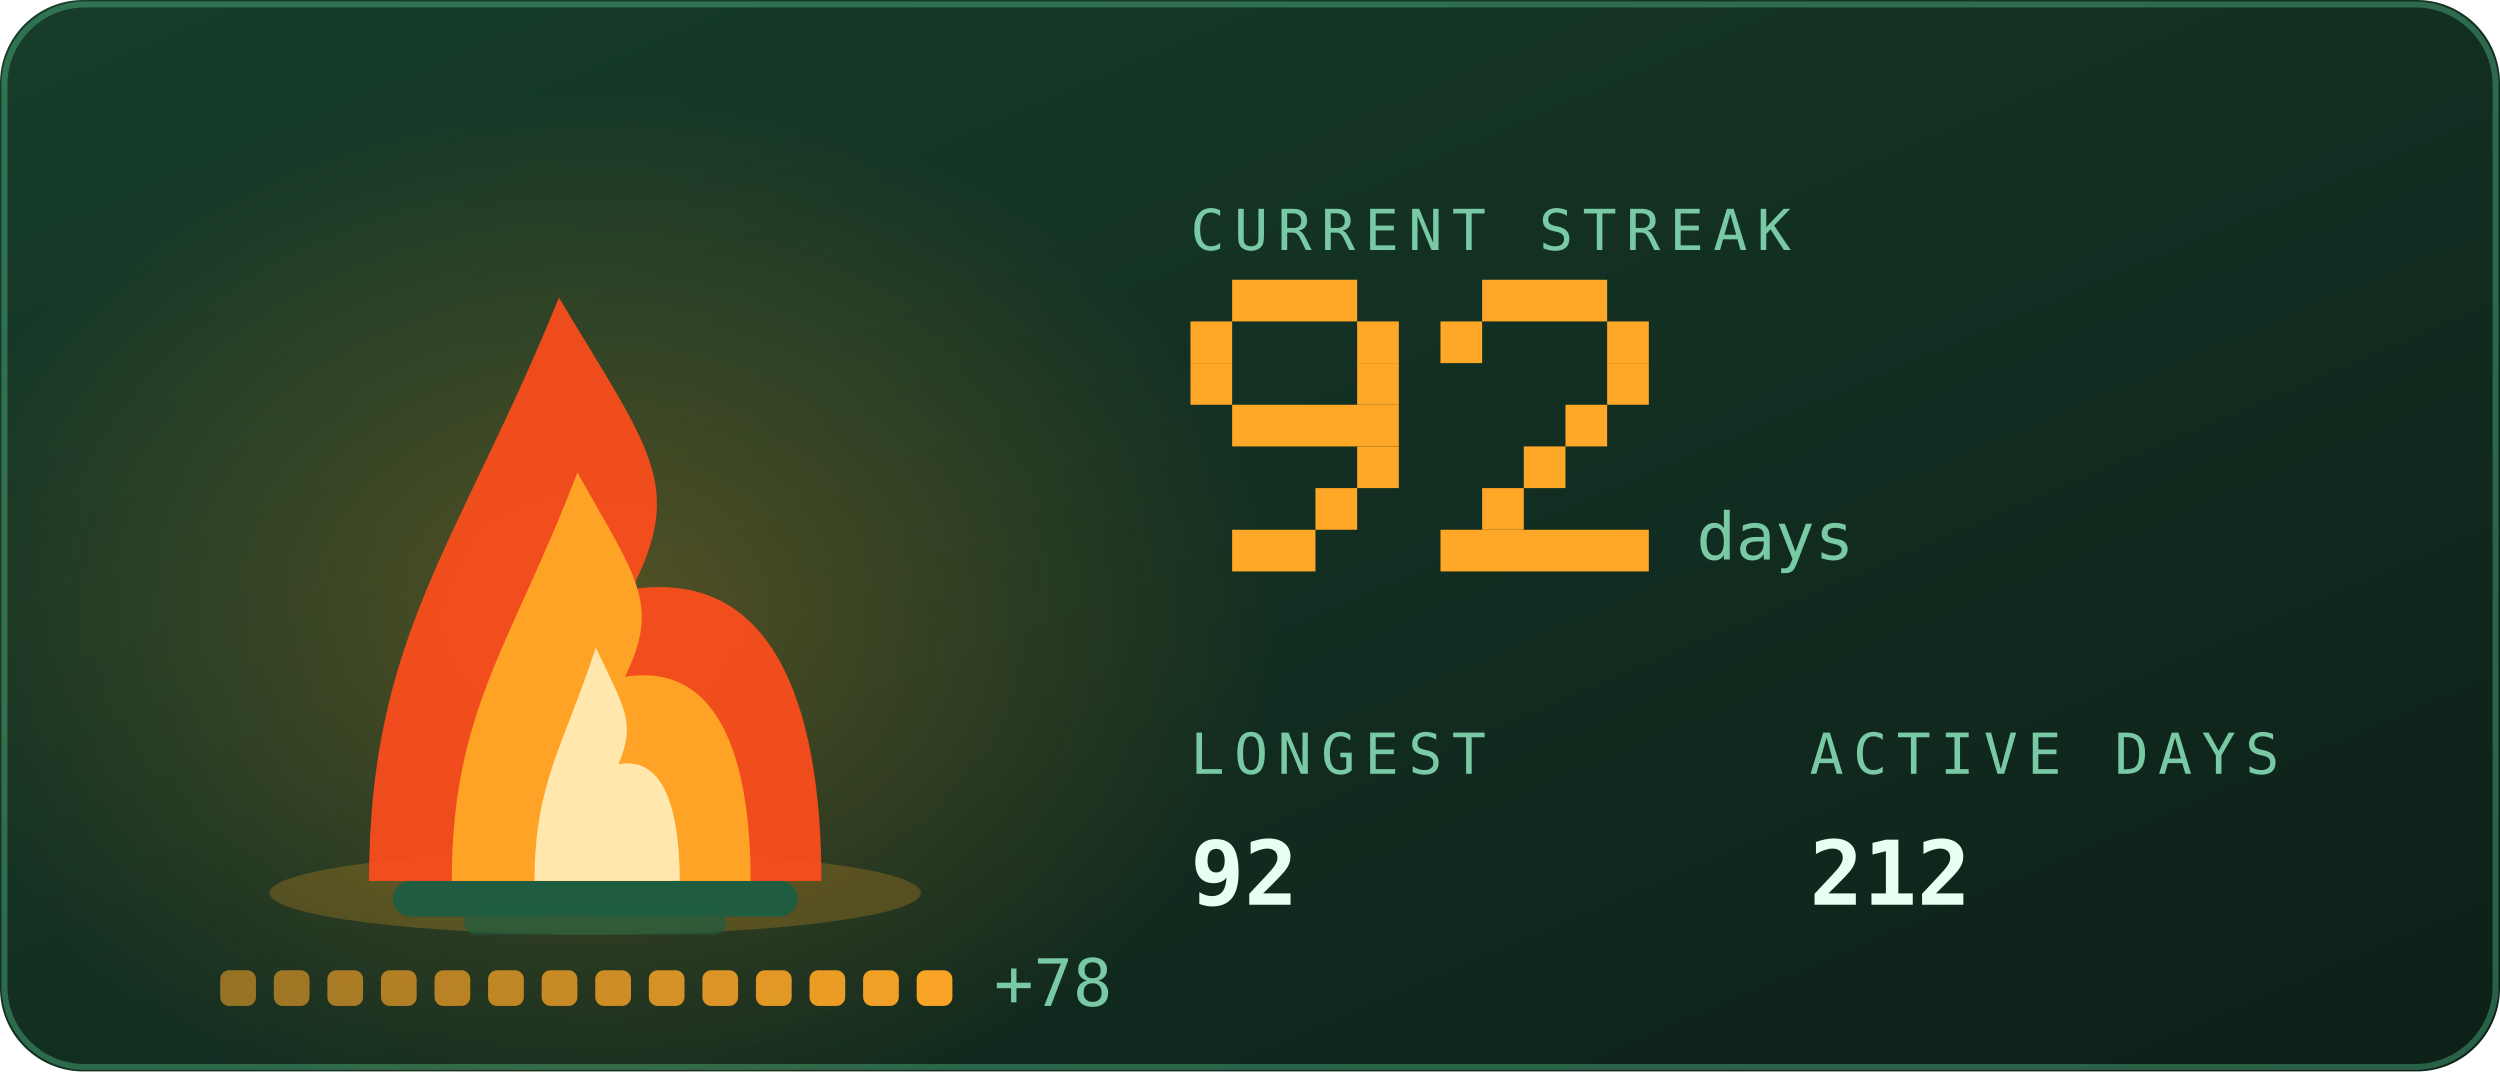
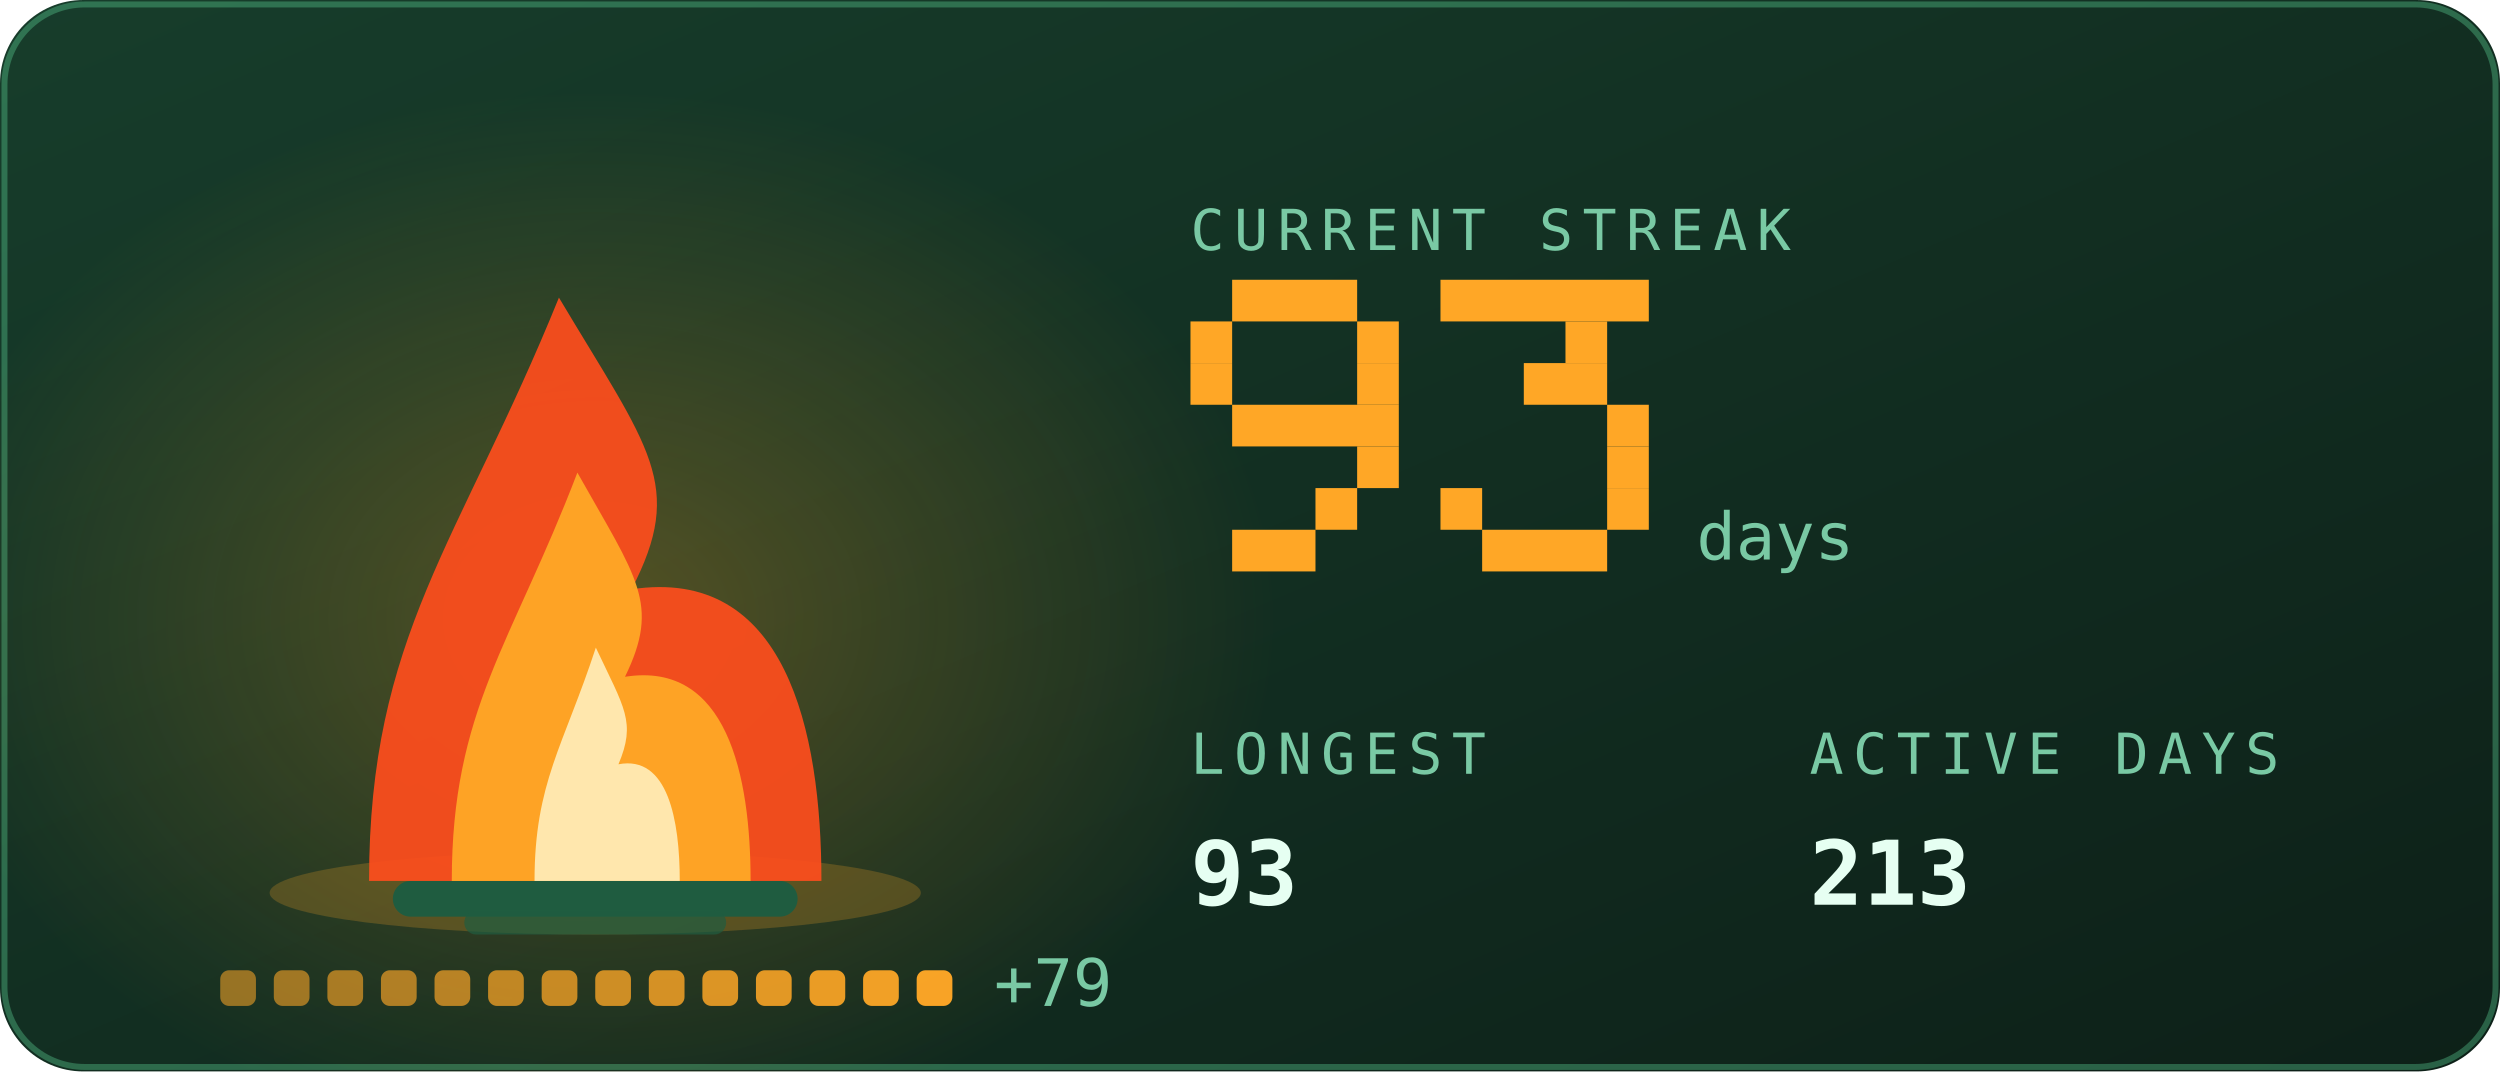
<svg xmlns="http://www.w3.org/2000/svg" viewBox="0 0 420 180" width="420" height="180" role="img" aria-labelledby="stkt stkd">
  <defs>
    <linearGradient id="stkbg" x1="0" y1="0" x2="1" y2="1">
      <stop offset="0" stop-color="#173d2b" />
      <stop offset="1" stop-color="#0d2018" />
    </linearGradient>
  </defs>
  <style>
    .mono{font-family:ui-monospace,SFMono-Regular,Menlo,Consolas,"DejaVu Sans Mono",monospace}
    .lbl{font-size:9.5px;letter-spacing:1.6px;fill:#79c9a4}
    .big{font-size:31px;font-weight:700;fill:#e6fff2}
    .med{font-size:15px;font-weight:700;fill:#e6fff2}
    .sm{font-size:11px;fill:#e6fff2}
    .dim{font-size:11px;fill:#79c9a4}
    
    .pulse{animation:pulse 3.4s ease-in-out infinite}
    @keyframes pulse{0%,100%{opacity:1}50%{opacity:.62}}
    .fnum{font-size:11px;fill:#79c9a4}
    
    .f1{animation:fl1 1.15s ease-in-out infinite;transform-box:fill-box;transform-origin:50% 100%}
    .f2{animation:fl2 0.87s ease-in-out infinite;transform-box:fill-box;transform-origin:50% 100%}
    .f3{animation:fl3 0.61s ease-in-out infinite;transform-box:fill-box;transform-origin:50% 100%}
    .em{animation:em 2.4s ease-out infinite}
    .coal{animation:coal 2.8s ease-in-out infinite}
    @keyframes fl1{0%,100%{transform:scale(1,1) translateX(0)}30%{transform:scale(.94,1.06) translateX(-1.5px)}65%{transform:scale(1.05,.95) translateX(1.5px)}}
    @keyframes fl2{0%,100%{transform:scale(1.03,.96) translateX(1px)}45%{transform:scale(.93,1.1) translateX(-2px)}}
    @keyframes fl3{0%,100%{transform:scale(1,1)}50%{transform:scale(.88,1.14)}}
    @keyframes em{0%{opacity:0;transform:translate(0,0)}15%{opacity:.9}100%{opacity:0;transform:translate(-6px,-34px)}}
    @keyframes coal{0%,100%{opacity:.5}50%{opacity:1}}
</style>
  <rect width="420" height="180" rx="14" fill="url(#stkbg)" />
  <rect x="0.75" y="0.75" width="418.5" height="178.5" rx="13.5" fill="none" stroke="#5fd99a" stroke-opacity="0.35" />
  <defs>
    <radialGradient id="stkGlow" cx="0.5" cy="0.5" r="0.5">
      <stop offset="0" stop-color="#ffa726" stop-opacity="0.28" />
      <stop offset="1" stop-color="#ffa726" stop-opacity="0" />
    </radialGradient>
  </defs>
  <ellipse cx="100" cy="103.9" rx="114.0" ry="88.2" fill="url(#stkGlow)" />
  <ellipse cx="100" cy="150" rx="54.7" ry="7" fill="#ffa726" opacity="0.22" />
  <rect x="66" y="148" width="68" height="6" rx="3" fill="#1f5c40" />
  <rect x="78" y="153" width="44" height="4" rx="2" fill="#1f5c40" opacity="0.7" />
  <g class="f1">
    <path d="M62.0 148C62.0 106.8 77.2 91.2 93.9 50.0C109.1 75.5 115.2 81.4 106.1 99.0C131.9 95.1 138.0 122.5 138.0 148Z" fill="#ff4d1c" opacity="0.92" />
  </g>
  <g class="f2">
    <path d="M75.9 148C75.9 119.2 86.0 108.2 97.0 79.4C107.0 97.2 111.0 101.4 105.0 113.7C122.1 111.0 126.1 130.2 126.1 148Z" fill="#ffa726" opacity="0.95" />
  </g>
  <g class="f3">
    <path d="M89.8 148C89.8 131.5 94.7 125.3 100.1 108.8C104.9 119.0 106.9 121.3 103.9 128.4C112.2 126.8 114.2 137.8 114.2 148Z" fill="#fff3c4" opacity="0.85" />
  </g>
  <rect class="em" style="animation-delay:0.0s" x="88" y="46" width="3" height="3" fill="#ffa726" opacity="0" />
  <rect class="em" style="animation-delay:0.8s" x="101" y="46" width="3" height="3" fill="#ffa726" opacity="0" />
  <rect class="em" style="animation-delay:1.6s" x="114" y="46" width="3" height="3" fill="#ffa726" opacity="0" />
  <rect x="37.0" y="163" width="6" height="6" rx="1.5" fill="#ffa726" opacity="0.55" class="coal" style="animation-delay:0.00s" />
  <rect x="46.0" y="163" width="6" height="6" rx="1.5" fill="#ffa726" opacity="0.582" class="coal" style="animation-delay:0.18s" />
  <rect x="55.0" y="163" width="6" height="6" rx="1.5" fill="#ffa726" opacity="0.614" class="coal" style="animation-delay:0.36s" />
  <rect x="64.0" y="163" width="6" height="6" rx="1.5" fill="#ffa726" opacity="0.646" class="coal" style="animation-delay:0.54s" />
  <rect x="73.0" y="163" width="6" height="6" rx="1.5" fill="#ffa726" opacity="0.679" class="coal" style="animation-delay:0.72s" />
  <rect x="82.0" y="163" width="6" height="6" rx="1.5" fill="#ffa726" opacity="0.711" class="coal" style="animation-delay:0.90s" />
  <rect x="91.0" y="163" width="6" height="6" rx="1.5" fill="#ffa726" opacity="0.743" class="coal" style="animation-delay:1.08s" />
  <rect x="100.0" y="163" width="6" height="6" rx="1.5" fill="#ffa726" opacity="0.775" class="coal" style="animation-delay:1.26s" />
  <rect x="109.0" y="163" width="6" height="6" rx="1.5" fill="#ffa726" opacity="0.807" class="coal" style="animation-delay:1.44s" />
  <rect x="118.0" y="163" width="6" height="6" rx="1.5" fill="#ffa726" opacity="0.839" class="coal" style="animation-delay:1.62s" />
  <rect x="127.0" y="163" width="6" height="6" rx="1.5" fill="#ffa726" opacity="0.871" class="coal" style="animation-delay:1.80s" />
  <rect x="136.0" y="163" width="6" height="6" rx="1.5" fill="#ffa726" opacity="0.904" class="coal" style="animation-delay:1.98s" />
  <rect x="145.0" y="163" width="6" height="6" rx="1.5" fill="#ffa726" opacity="0.936" class="coal" style="animation-delay:2.16s" />
  <rect x="154.0" y="163" width="6" height="6" rx="1.5" fill="#ffa726" opacity="0.968" class="coal" style="animation-delay:2.34s" />
-   <text class="mono dim" x="167.0" y="169" font-size="9">+78</text>
+   <text class="mono dim" x="167.0" y="169" font-size="9">+79</text>
  <text class="mono lbl" x="200" y="42">CURRENT STREAK</text>
  <rect x="207" y="47" width="21" height="7" fill="#ffa726" />
  <rect x="200" y="54" width="7" height="7" fill="#ffa726" />
  <rect x="228" y="54" width="7" height="7" fill="#ffa726" />
  <rect x="200" y="61" width="7" height="7" fill="#ffa726" />
  <rect x="228" y="61" width="7" height="7" fill="#ffa726" />
  <rect x="207" y="68" width="28" height="7" fill="#ffa726" />
  <rect x="228" y="75" width="7" height="7" fill="#ffa726" />
  <rect x="221" y="82" width="7" height="7" fill="#ffa726" />
  <rect x="207" y="89" width="14" height="7" fill="#ffa726" />
-   <rect x="249" y="47" width="21" height="7" fill="#ffa726" />
-   <rect x="242" y="54" width="7" height="7" fill="#ffa726" />
-   <rect x="270" y="54" width="7" height="7" fill="#ffa726" />
-   <rect x="270" y="61" width="7" height="7" fill="#ffa726" />
-   <rect x="263" y="68" width="7" height="7" fill="#ffa726" />
-   <rect x="256" y="75" width="7" height="7" fill="#ffa726" />
-   <rect x="249" y="82" width="7" height="7" fill="#ffa726" />
-   <rect x="242" y="89" width="35" height="7" fill="#ffa726" />
+   <rect x="242" y="47" width="35" height="7" fill="#ffa726" />
+   <rect x="263" y="54" width="7" height="7" fill="#ffa726" />
+   <rect x="256" y="61" width="14" height="7" fill="#ffa726" />
+   <rect x="270" y="68" width="7" height="7" fill="#ffa726" />
+   <rect x="270" y="75" width="7" height="7" fill="#ffa726" />
+   <rect x="242" y="82" width="7" height="7" fill="#ffa726" />
+   <rect x="270" y="82" width="7" height="7" fill="#ffa726" />
+   <rect x="249" y="89" width="21" height="7" fill="#ffa726" />
  <text class="mono fnum" x="285" y="94">days</text>
  <text class="mono lbl" x="200" y="130">LONGEST</text>
-   <text class="mono med" x="200" y="152">92</text>
+   <text class="mono med" x="200" y="152">93</text>
  <text class="mono lbl" x="304" y="130">ACTIVE DAYS</text>
-   <text class="mono med" x="304" y="152">212</text>
+   <text class="mono med" x="304" y="152">213</text>
</svg>
